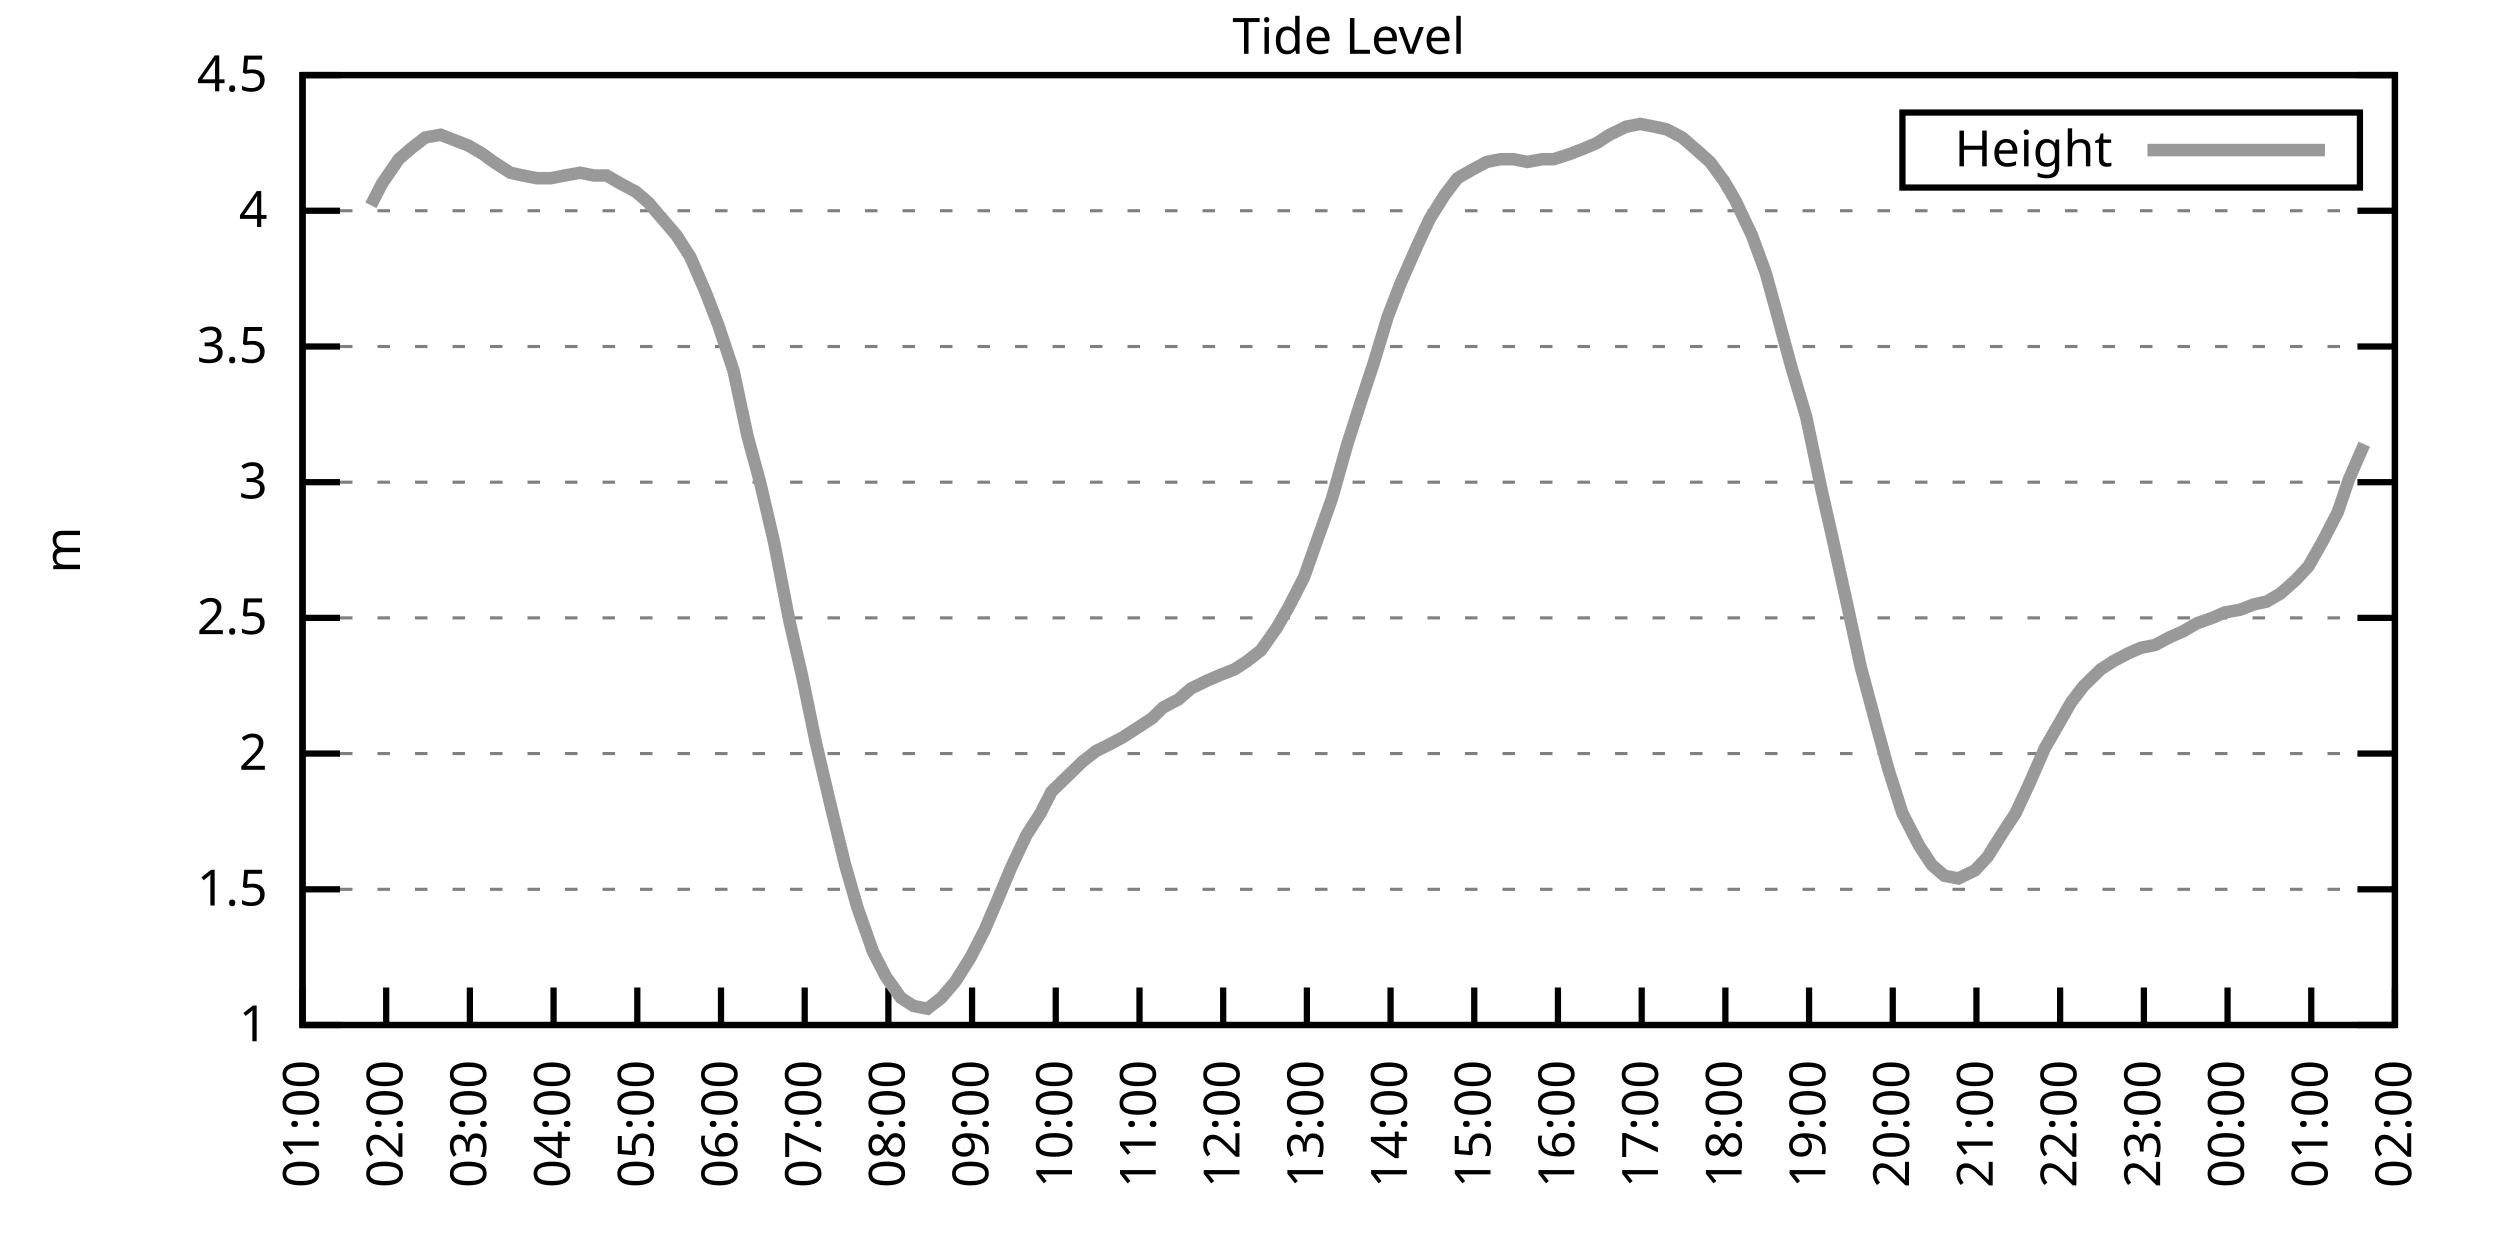
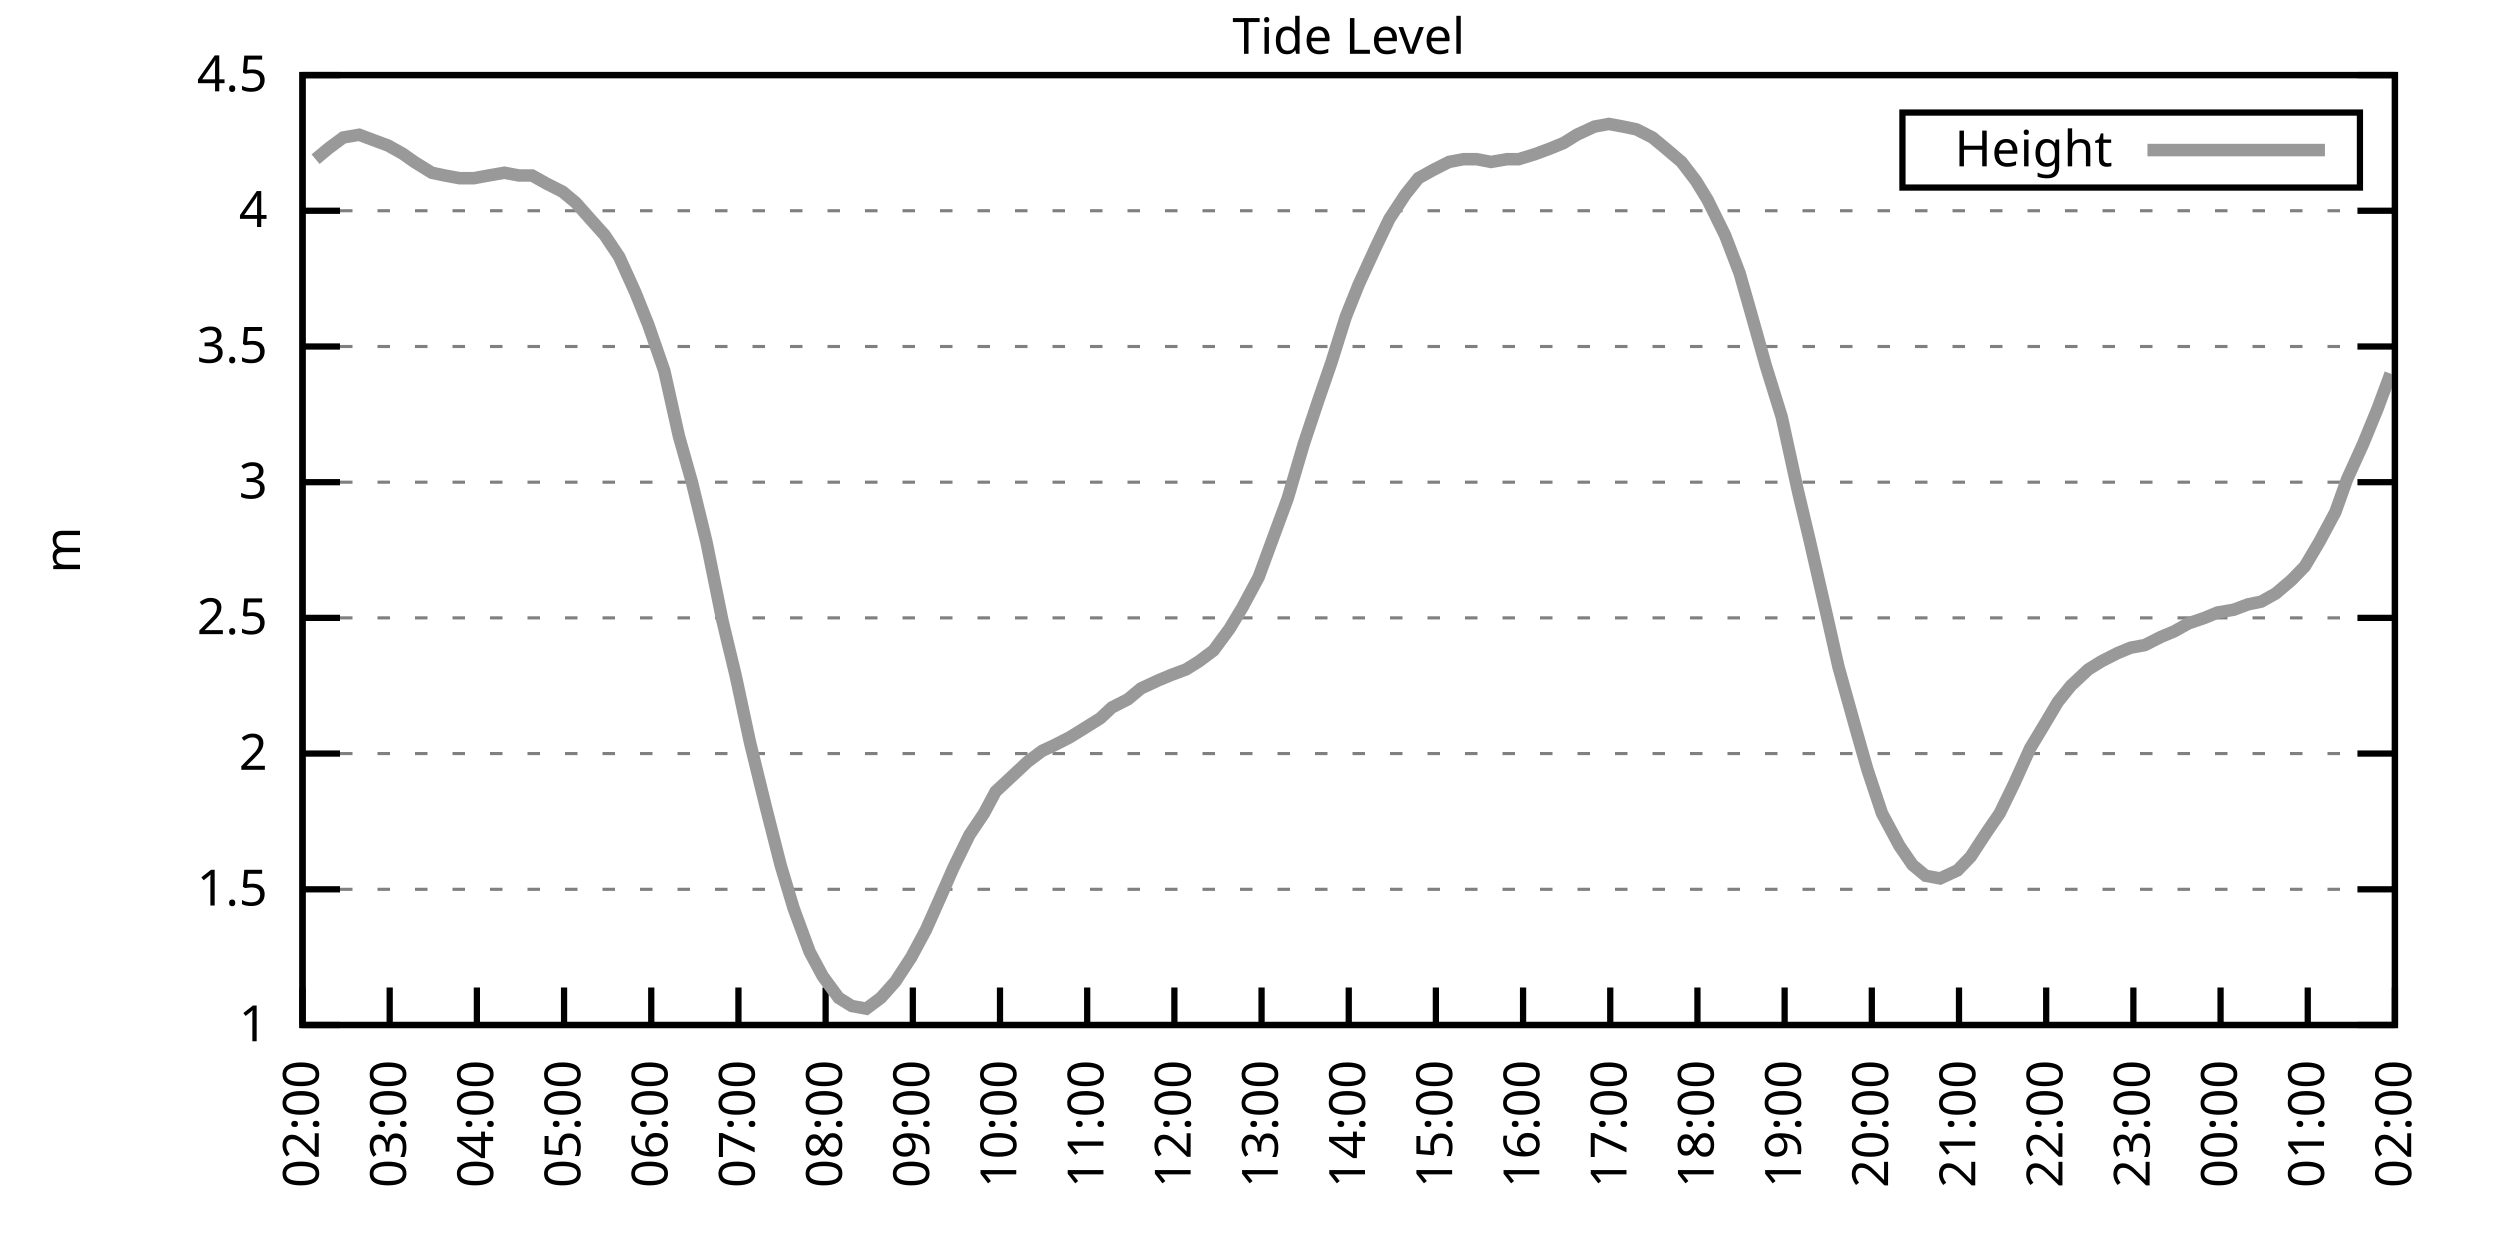
<svg xmlns="http://www.w3.org/2000/svg" xmlns:xlink="http://www.w3.org/1999/xlink" width="400" height="200" viewBox="0 0 400 200">
  <g id="gnuplot_canvas">
    <rect x="0" y="0" width="400" height="200" fill="none" />
    <defs>
      <circle id="gpDot" r="0.5" stroke-width="0.5" stroke="currentColor" />
      <path id="gpPt0" stroke-width="0.333" stroke="currentColor" d="M-1,0 h2 M0,-1 v2" />
      <path id="gpPt1" stroke-width="0.333" stroke="currentColor" d="M-1,-1 L1,1 M1,-1 L-1,1" />
      <path id="gpPt2" stroke-width="0.333" stroke="currentColor" d="M-1,0 L1,0 M0,-1 L0,1 M-1,-1 L1,1 M-1,1 L1,-1" />
      <rect id="gpPt3" stroke-width="0.333" stroke="currentColor" x="-1" y="-1" width="2" height="2" />
      <rect id="gpPt4" stroke-width="0.333" stroke="currentColor" fill="currentColor" x="-1" y="-1" width="2" height="2" />
      <circle id="gpPt5" stroke-width="0.333" stroke="currentColor" cx="0" cy="0" r="1" />
      <use xlink:href="#gpPt5" id="gpPt6" fill="currentColor" stroke="none" />
      <path id="gpPt7" stroke-width="0.333" stroke="currentColor" d="M0,-1.33 L-1.33,0.67 L1.33,0.67 z" />
      <use xlink:href="#gpPt7" id="gpPt8" fill="currentColor" stroke="none" />
      <use xlink:href="#gpPt7" id="gpPt9" stroke="currentColor" transform="rotate(180)" />
      <use xlink:href="#gpPt9" id="gpPt10" fill="currentColor" stroke="none" />
      <use xlink:href="#gpPt3" id="gpPt11" stroke="currentColor" transform="rotate(45)" />
      <use xlink:href="#gpPt11" id="gpPt12" fill="currentColor" stroke="none" />
      <path id="gpPt13" stroke-width="0.333" stroke="currentColor" d="M0,1.330 L1.265,0.411 L0.782,-1.067 L-0.782,-1.076 L-1.265,0.411 z" />
      <use xlink:href="#gpPt13" id="gpPt14" fill="currentColor" stroke="none" />
      <filter id="textbox" filterUnits="objectBoundingBox" x="0" y="0" height="1" width="1">
        <feFlood flood-color="white" flood-opacity="1" result="bgnd" />
        <feComposite in="SourceGraphic" in2="bgnd" operator="atop" />
      </filter>
      <filter id="greybox" filterUnits="objectBoundingBox" x="0" y="0" height="1" width="1">
        <feFlood flood-color="lightgrey" flood-opacity="1" result="grey" />
        <feComposite in="SourceGraphic" in2="grey" operator="atop" />
      </filter>
    </defs>
    <g fill="none" color="white" stroke="currentColor" stroke-width="1.00" stroke-linecap="butt" stroke-linejoin="miter">
</g>
    <g fill="none" color="black" stroke="currentColor" stroke-width="1.00" stroke-linecap="butt" stroke-linejoin="miter">
      <g stroke="none" shape-rendering="crispEdges">
        <polygon fill="rgb(255, 255, 255)" points="48.40,164.00 383.18,164.00 383.18,12.02 48.40,12.02 " />
      </g>
    </g>
    <g fill="none" color="black" stroke="currentColor" stroke-width="1.00" stroke-linecap="butt" stroke-linejoin="miter">
</g>
    <g fill="none" color="black" stroke="black" stroke-width="0.50" stroke-linecap="butt" stroke-linejoin="miter">
</g>
    <g fill="none" color="gray" stroke="currentColor" stroke-width="0.50" stroke-linecap="butt" stroke-linejoin="miter">
      <path stroke="gray" stroke-dasharray="2,4" class="gridline" d="M48.40,164.00 L383.19,164.00  " />
    </g>
    <g fill="none" color="gray" stroke="gray" stroke-width="1.00" stroke-linecap="butt" stroke-linejoin="miter">
</g>
    <g fill="none" color="black" stroke="currentColor" stroke-width="1.00" stroke-linecap="butt" stroke-linejoin="miter">
      <path stroke="black" d="M48.40,164.00 L54.40,164.00 M383.19,164.00 L377.19,164.00  " />
      <g transform="translate(42.80,166.60)" stroke="none" fill="black" font-family="Sans" font-size="8.00" text-anchor="end">
        <text>
          <tspan font-family="Sans"> 1</tspan>
        </text>
      </g>
    </g>
    <g fill="none" color="black" stroke="currentColor" stroke-width="1.00" stroke-linecap="butt" stroke-linejoin="miter">
</g>
    <g fill="none" color="black" stroke="black" stroke-width="0.50" stroke-linecap="butt" stroke-linejoin="miter">
</g>
    <g fill="none" color="gray" stroke="currentColor" stroke-width="0.50" stroke-linecap="butt" stroke-linejoin="miter">
      <path stroke="gray" stroke-dasharray="2,4" class="gridline" d="M48.40,142.29 L383.19,142.29  " />
    </g>
    <g fill="none" color="gray" stroke="gray" stroke-width="1.00" stroke-linecap="butt" stroke-linejoin="miter">
</g>
    <g fill="none" color="black" stroke="currentColor" stroke-width="1.00" stroke-linecap="butt" stroke-linejoin="miter">
      <path stroke="black" d="M48.40,142.29 L54.40,142.29 M383.19,142.29 L377.19,142.29  " />
      <g transform="translate(42.80,144.89)" stroke="none" fill="black" font-family="Sans" font-size="8.00" text-anchor="end">
        <text>
          <tspan font-family="Sans"> 1.5</tspan>
        </text>
      </g>
    </g>
    <g fill="none" color="black" stroke="currentColor" stroke-width="1.00" stroke-linecap="butt" stroke-linejoin="miter">
</g>
    <g fill="none" color="black" stroke="black" stroke-width="0.50" stroke-linecap="butt" stroke-linejoin="miter">
</g>
    <g fill="none" color="gray" stroke="currentColor" stroke-width="0.50" stroke-linecap="butt" stroke-linejoin="miter">
      <path stroke="gray" stroke-dasharray="2,4" class="gridline" d="M48.40,120.57 L383.19,120.57  " />
    </g>
    <g fill="none" color="gray" stroke="gray" stroke-width="1.00" stroke-linecap="butt" stroke-linejoin="miter">
</g>
    <g fill="none" color="black" stroke="currentColor" stroke-width="1.00" stroke-linecap="butt" stroke-linejoin="miter">
      <path stroke="black" d="M48.40,120.57 L54.40,120.57 M383.19,120.57 L377.19,120.57  " />
      <g transform="translate(42.80,123.17)" stroke="none" fill="black" font-family="Sans" font-size="8.00" text-anchor="end">
        <text>
          <tspan font-family="Sans"> 2</tspan>
        </text>
      </g>
    </g>
    <g fill="none" color="black" stroke="currentColor" stroke-width="1.00" stroke-linecap="butt" stroke-linejoin="miter">
</g>
    <g fill="none" color="black" stroke="black" stroke-width="0.50" stroke-linecap="butt" stroke-linejoin="miter">
</g>
    <g fill="none" color="gray" stroke="currentColor" stroke-width="0.50" stroke-linecap="butt" stroke-linejoin="miter">
      <path stroke="gray" stroke-dasharray="2,4" class="gridline" d="M48.40,98.86 L383.19,98.86  " />
    </g>
    <g fill="none" color="gray" stroke="gray" stroke-width="1.00" stroke-linecap="butt" stroke-linejoin="miter">
</g>
    <g fill="none" color="black" stroke="currentColor" stroke-width="1.00" stroke-linecap="butt" stroke-linejoin="miter">
      <path stroke="black" d="M48.40,98.86 L54.40,98.86 M383.19,98.86 L377.19,98.86  " />
      <g transform="translate(42.80,101.46)" stroke="none" fill="black" font-family="Sans" font-size="8.00" text-anchor="end">
        <text>
          <tspan font-family="Sans"> 2.5</tspan>
        </text>
      </g>
    </g>
    <g fill="none" color="black" stroke="currentColor" stroke-width="1.00" stroke-linecap="butt" stroke-linejoin="miter">
</g>
    <g fill="none" color="black" stroke="black" stroke-width="0.50" stroke-linecap="butt" stroke-linejoin="miter">
</g>
    <g fill="none" color="gray" stroke="currentColor" stroke-width="0.50" stroke-linecap="butt" stroke-linejoin="miter">
      <path stroke="gray" stroke-dasharray="2,4" class="gridline" d="M48.40,77.15 L383.19,77.15  " />
    </g>
    <g fill="none" color="gray" stroke="gray" stroke-width="1.00" stroke-linecap="butt" stroke-linejoin="miter">
</g>
    <g fill="none" color="black" stroke="currentColor" stroke-width="1.00" stroke-linecap="butt" stroke-linejoin="miter">
      <path stroke="black" d="M48.40,77.15 L54.40,77.15 M383.19,77.15 L377.19,77.15  " />
      <g transform="translate(42.80,79.75)" stroke="none" fill="black" font-family="Sans" font-size="8.00" text-anchor="end">
        <text>
          <tspan font-family="Sans"> 3</tspan>
        </text>
      </g>
    </g>
    <g fill="none" color="black" stroke="currentColor" stroke-width="1.00" stroke-linecap="butt" stroke-linejoin="miter">
</g>
    <g fill="none" color="black" stroke="black" stroke-width="0.50" stroke-linecap="butt" stroke-linejoin="miter">
</g>
    <g fill="none" color="gray" stroke="currentColor" stroke-width="0.50" stroke-linecap="butt" stroke-linejoin="miter">
      <path stroke="gray" stroke-dasharray="2,4" class="gridline" d="M48.40,55.44 L383.19,55.44  " />
    </g>
    <g fill="none" color="gray" stroke="gray" stroke-width="1.00" stroke-linecap="butt" stroke-linejoin="miter">
</g>
    <g fill="none" color="black" stroke="currentColor" stroke-width="1.00" stroke-linecap="butt" stroke-linejoin="miter">
      <path stroke="black" d="M48.40,55.44 L54.40,55.44 M383.19,55.44 L377.19,55.44  " />
      <g transform="translate(42.80,58.04)" stroke="none" fill="black" font-family="Sans" font-size="8.00" text-anchor="end">
        <text>
          <tspan font-family="Sans"> 3.5</tspan>
        </text>
      </g>
    </g>
    <g fill="none" color="black" stroke="currentColor" stroke-width="1.00" stroke-linecap="butt" stroke-linejoin="miter">
</g>
    <g fill="none" color="black" stroke="black" stroke-width="0.50" stroke-linecap="butt" stroke-linejoin="miter">
</g>
    <g fill="none" color="gray" stroke="currentColor" stroke-width="0.50" stroke-linecap="butt" stroke-linejoin="miter">
      <path stroke="gray" stroke-dasharray="2,4" class="gridline" d="M48.40,33.72 L383.19,33.72  " />
    </g>
    <g fill="none" color="gray" stroke="gray" stroke-width="1.00" stroke-linecap="butt" stroke-linejoin="miter">
</g>
    <g fill="none" color="black" stroke="currentColor" stroke-width="1.00" stroke-linecap="butt" stroke-linejoin="miter">
      <path stroke="black" d="M48.40,33.72 L54.40,33.72 M383.19,33.72 L377.19,33.72  " />
      <g transform="translate(42.80,36.32)" stroke="none" fill="black" font-family="Sans" font-size="8.00" text-anchor="end">
        <text>
          <tspan font-family="Sans"> 4</tspan>
        </text>
      </g>
    </g>
    <g fill="none" color="black" stroke="currentColor" stroke-width="1.00" stroke-linecap="butt" stroke-linejoin="miter">
</g>
    <g fill="none" color="black" stroke="black" stroke-width="0.50" stroke-linecap="butt" stroke-linejoin="miter">
</g>
    <g fill="none" color="gray" stroke="currentColor" stroke-width="0.50" stroke-linecap="butt" stroke-linejoin="miter">
      <path stroke="gray" stroke-dasharray="2,4" class="gridline" d="M48.40,12.01 L383.19,12.01  " />
    </g>
    <g fill="none" color="gray" stroke="gray" stroke-width="1.00" stroke-linecap="butt" stroke-linejoin="miter">
</g>
    <g fill="none" color="black" stroke="currentColor" stroke-width="1.00" stroke-linecap="butt" stroke-linejoin="miter">
      <path stroke="black" d="M48.40,12.01 L54.40,12.01 M383.19,12.01 L377.19,12.01  " />
      <g transform="translate(42.80,14.61)" stroke="none" fill="black" font-family="Sans" font-size="8.00" text-anchor="end">
        <text>
          <tspan font-family="Sans"> 4.5</tspan>
        </text>
      </g>
    </g>
    <g fill="none" color="black" stroke="currentColor" stroke-width="1.00" stroke-linecap="butt" stroke-linejoin="miter">
      <path stroke="black" d="M48.40,164.00 L48.40,158.00  " />
      <g transform="translate(51.00,169.60) rotate(270.00)" stroke="none" fill="black" font-family="Sans" font-size="8.00" text-anchor="end">
        <text>
-           <tspan font-family="Sans">01:00</tspan>
-         </text>
-       </g>
-     </g>
-     <g fill="none" color="black" stroke="currentColor" stroke-width="1.00" stroke-linecap="butt" stroke-linejoin="miter">
-       <path stroke="black" d="M61.79,164.00 L61.79,158.00  " />
-       <g transform="translate(64.39,169.60) rotate(270.00)" stroke="none" fill="black" font-family="Sans" font-size="8.00" text-anchor="end">
-         <text>
          <tspan font-family="Sans">02:00</tspan>
        </text>
      </g>
    </g>
    <g fill="none" color="black" stroke="currentColor" stroke-width="1.00" stroke-linecap="butt" stroke-linejoin="miter">
-       <path stroke="black" d="M75.18,164.00 L75.18,158.00  " />
-       <g transform="translate(77.78,169.60) rotate(270.00)" stroke="none" fill="black" font-family="Sans" font-size="8.00" text-anchor="end">
+       <path stroke="black" d="M62.35,164.00 L62.35,158.00  " />
+       <g transform="translate(64.95,169.60) rotate(270.00)" stroke="none" fill="black" font-family="Sans" font-size="8.00" text-anchor="end">
        <text>
          <tspan font-family="Sans">03:00</tspan>
        </text>
      </g>
    </g>
    <g fill="none" color="black" stroke="currentColor" stroke-width="1.00" stroke-linecap="butt" stroke-linejoin="miter">
-       <path stroke="black" d="M88.57,164.00 L88.57,158.00  " />
-       <g transform="translate(91.17,169.60) rotate(270.00)" stroke="none" fill="black" font-family="Sans" font-size="8.00" text-anchor="end">
+       <path stroke="black" d="M76.30,164.00 L76.30,158.00  " />
+       <g transform="translate(78.90,169.60) rotate(270.00)" stroke="none" fill="black" font-family="Sans" font-size="8.00" text-anchor="end">
        <text>
          <tspan font-family="Sans">04:00</tspan>
        </text>
      </g>
    </g>
    <g fill="none" color="black" stroke="currentColor" stroke-width="1.00" stroke-linecap="butt" stroke-linejoin="miter">
-       <path stroke="black" d="M101.97,164.00 L101.97,158.00  " />
-       <g transform="translate(104.57,169.60) rotate(270.00)" stroke="none" fill="black" font-family="Sans" font-size="8.00" text-anchor="end">
+       <path stroke="black" d="M90.25,164.00 L90.25,158.00  " />
+       <g transform="translate(92.85,169.60) rotate(270.00)" stroke="none" fill="black" font-family="Sans" font-size="8.00" text-anchor="end">
        <text>
          <tspan font-family="Sans">05:00</tspan>
        </text>
      </g>
    </g>
    <g fill="none" color="black" stroke="currentColor" stroke-width="1.00" stroke-linecap="butt" stroke-linejoin="miter">
-       <path stroke="black" d="M115.36,164.00 L115.36,158.00  " />
-       <g transform="translate(117.96,169.60) rotate(270.00)" stroke="none" fill="black" font-family="Sans" font-size="8.00" text-anchor="end">
+       <path stroke="black" d="M104.20,164.00 L104.20,158.00  " />
+       <g transform="translate(106.80,169.60) rotate(270.00)" stroke="none" fill="black" font-family="Sans" font-size="8.00" text-anchor="end">
        <text>
          <tspan font-family="Sans">06:00</tspan>
        </text>
      </g>
    </g>
    <g fill="none" color="black" stroke="currentColor" stroke-width="1.00" stroke-linecap="butt" stroke-linejoin="miter">
-       <path stroke="black" d="M128.75,164.00 L128.75,158.00  " />
-       <g transform="translate(131.35,169.60) rotate(270.00)" stroke="none" fill="black" font-family="Sans" font-size="8.00" text-anchor="end">
+       <path stroke="black" d="M118.15,164.00 L118.15,158.00  " />
+       <g transform="translate(120.75,169.60) rotate(270.00)" stroke="none" fill="black" font-family="Sans" font-size="8.00" text-anchor="end">
        <text>
          <tspan font-family="Sans">07:00</tspan>
        </text>
      </g>
    </g>
    <g fill="none" color="black" stroke="currentColor" stroke-width="1.00" stroke-linecap="butt" stroke-linejoin="miter">
-       <path stroke="black" d="M142.14,164.00 L142.14,158.00  " />
-       <g transform="translate(144.74,169.60) rotate(270.00)" stroke="none" fill="black" font-family="Sans" font-size="8.00" text-anchor="end">
+       <path stroke="black" d="M132.10,164.00 L132.10,158.00  " />
+       <g transform="translate(134.70,169.60) rotate(270.00)" stroke="none" fill="black" font-family="Sans" font-size="8.00" text-anchor="end">
        <text>
          <tspan font-family="Sans">08:00</tspan>
        </text>
      </g>
    </g>
    <g fill="none" color="black" stroke="currentColor" stroke-width="1.00" stroke-linecap="butt" stroke-linejoin="miter">
-       <path stroke="black" d="M155.53,164.00 L155.53,158.00  " />
-       <g transform="translate(158.13,169.60) rotate(270.00)" stroke="none" fill="black" font-family="Sans" font-size="8.00" text-anchor="end">
+       <path stroke="black" d="M146.05,164.00 L146.05,158.00  " />
+       <g transform="translate(148.65,169.60) rotate(270.00)" stroke="none" fill="black" font-family="Sans" font-size="8.00" text-anchor="end">
        <text>
          <tspan font-family="Sans">09:00</tspan>
        </text>
      </g>
    </g>
    <g fill="none" color="black" stroke="currentColor" stroke-width="1.00" stroke-linecap="butt" stroke-linejoin="miter">
-       <path stroke="black" d="M168.92,164.00 L168.92,158.00  " />
-       <g transform="translate(171.52,169.60) rotate(270.00)" stroke="none" fill="black" font-family="Sans" font-size="8.00" text-anchor="end">
+       <path stroke="black" d="M160.00,164.00 L160.00,158.00  " />
+       <g transform="translate(162.60,169.60) rotate(270.00)" stroke="none" fill="black" font-family="Sans" font-size="8.00" text-anchor="end">
        <text>
          <tspan font-family="Sans">10:00</tspan>
        </text>
      </g>
    </g>
    <g fill="none" color="black" stroke="currentColor" stroke-width="1.00" stroke-linecap="butt" stroke-linejoin="miter">
-       <path stroke="black" d="M182.32,164.00 L182.32,158.00  " />
-       <g transform="translate(184.92,169.60) rotate(270.00)" stroke="none" fill="black" font-family="Sans" font-size="8.00" text-anchor="end">
+       <path stroke="black" d="M173.95,164.00 L173.95,158.00  " />
+       <g transform="translate(176.55,169.60) rotate(270.00)" stroke="none" fill="black" font-family="Sans" font-size="8.00" text-anchor="end">
        <text>
          <tspan font-family="Sans">11:00</tspan>
        </text>
      </g>
    </g>
    <g fill="none" color="black" stroke="currentColor" stroke-width="1.00" stroke-linecap="butt" stroke-linejoin="miter">
-       <path stroke="black" d="M195.71,164.00 L195.71,158.00  " />
-       <g transform="translate(198.31,169.60) rotate(270.00)" stroke="none" fill="black" font-family="Sans" font-size="8.00" text-anchor="end">
+       <path stroke="black" d="M187.90,164.00 L187.90,158.00  " />
+       <g transform="translate(190.50,169.60) rotate(270.00)" stroke="none" fill="black" font-family="Sans" font-size="8.00" text-anchor="end">
        <text>
          <tspan font-family="Sans">12:00</tspan>
        </text>
      </g>
    </g>
    <g fill="none" color="black" stroke="currentColor" stroke-width="1.00" stroke-linecap="butt" stroke-linejoin="miter">
-       <path stroke="black" d="M209.10,164.00 L209.10,158.00  " />
-       <g transform="translate(211.70,169.60) rotate(270.00)" stroke="none" fill="black" font-family="Sans" font-size="8.00" text-anchor="end">
+       <path stroke="black" d="M201.85,164.00 L201.85,158.00  " />
+       <g transform="translate(204.45,169.60) rotate(270.00)" stroke="none" fill="black" font-family="Sans" font-size="8.00" text-anchor="end">
        <text>
          <tspan font-family="Sans">13:00</tspan>
        </text>
      </g>
    </g>
    <g fill="none" color="black" stroke="currentColor" stroke-width="1.00" stroke-linecap="butt" stroke-linejoin="miter">
-       <path stroke="black" d="M222.49,164.00 L222.49,158.00  " />
-       <g transform="translate(225.09,169.60) rotate(270.00)" stroke="none" fill="black" font-family="Sans" font-size="8.00" text-anchor="end">
+       <path stroke="black" d="M215.80,164.00 L215.80,158.00  " />
+       <g transform="translate(218.40,169.60) rotate(270.00)" stroke="none" fill="black" font-family="Sans" font-size="8.00" text-anchor="end">
        <text>
          <tspan font-family="Sans">14:00</tspan>
        </text>
      </g>
    </g>
    <g fill="none" color="black" stroke="currentColor" stroke-width="1.00" stroke-linecap="butt" stroke-linejoin="miter">
-       <path stroke="black" d="M235.88,164.00 L235.88,158.00  " />
-       <g transform="translate(238.48,169.60) rotate(270.00)" stroke="none" fill="black" font-family="Sans" font-size="8.00" text-anchor="end">
+       <path stroke="black" d="M229.74,164.00 L229.74,158.00  " />
+       <g transform="translate(232.34,169.60) rotate(270.00)" stroke="none" fill="black" font-family="Sans" font-size="8.00" text-anchor="end">
        <text>
          <tspan font-family="Sans">15:00</tspan>
        </text>
      </g>
    </g>
    <g fill="none" color="black" stroke="currentColor" stroke-width="1.00" stroke-linecap="butt" stroke-linejoin="miter">
-       <path stroke="black" d="M249.27,164.00 L249.27,158.00  " />
-       <g transform="translate(251.87,169.60) rotate(270.00)" stroke="none" fill="black" font-family="Sans" font-size="8.00" text-anchor="end">
+       <path stroke="black" d="M243.69,164.00 L243.69,158.00  " />
+       <g transform="translate(246.29,169.60) rotate(270.00)" stroke="none" fill="black" font-family="Sans" font-size="8.00" text-anchor="end">
        <text>
          <tspan font-family="Sans">16:00</tspan>
        </text>
      </g>
    </g>
    <g fill="none" color="black" stroke="currentColor" stroke-width="1.00" stroke-linecap="butt" stroke-linejoin="miter">
-       <path stroke="black" d="M262.67,164.00 L262.67,158.00  " />
-       <g transform="translate(265.27,169.60) rotate(270.00)" stroke="none" fill="black" font-family="Sans" font-size="8.00" text-anchor="end">
+       <path stroke="black" d="M257.64,164.00 L257.64,158.00  " />
+       <g transform="translate(260.24,169.60) rotate(270.00)" stroke="none" fill="black" font-family="Sans" font-size="8.00" text-anchor="end">
        <text>
          <tspan font-family="Sans">17:00</tspan>
        </text>
      </g>
    </g>
    <g fill="none" color="black" stroke="currentColor" stroke-width="1.00" stroke-linecap="butt" stroke-linejoin="miter">
-       <path stroke="black" d="M276.06,164.00 L276.06,158.00  " />
-       <g transform="translate(278.66,169.60) rotate(270.00)" stroke="none" fill="black" font-family="Sans" font-size="8.00" text-anchor="end">
+       <path stroke="black" d="M271.59,164.00 L271.59,158.00  " />
+       <g transform="translate(274.19,169.60) rotate(270.00)" stroke="none" fill="black" font-family="Sans" font-size="8.00" text-anchor="end">
        <text>
          <tspan font-family="Sans">18:00</tspan>
        </text>
      </g>
    </g>
    <g fill="none" color="black" stroke="currentColor" stroke-width="1.00" stroke-linecap="butt" stroke-linejoin="miter">
-       <path stroke="black" d="M289.45,164.00 L289.45,158.00  " />
-       <g transform="translate(292.05,169.60) rotate(270.00)" stroke="none" fill="black" font-family="Sans" font-size="8.00" text-anchor="end">
+       <path stroke="black" d="M285.54,164.00 L285.54,158.00  " />
+       <g transform="translate(288.14,169.60) rotate(270.00)" stroke="none" fill="black" font-family="Sans" font-size="8.00" text-anchor="end">
        <text>
          <tspan font-family="Sans">19:00</tspan>
        </text>
      </g>
    </g>
    <g fill="none" color="black" stroke="currentColor" stroke-width="1.00" stroke-linecap="butt" stroke-linejoin="miter">
-       <path stroke="black" d="M302.84,164.00 L302.84,158.00  " />
-       <g transform="translate(305.44,169.60) rotate(270.00)" stroke="none" fill="black" font-family="Sans" font-size="8.00" text-anchor="end">
+       <path stroke="black" d="M299.49,164.00 L299.49,158.00  " />
+       <g transform="translate(302.09,169.60) rotate(270.00)" stroke="none" fill="black" font-family="Sans" font-size="8.00" text-anchor="end">
        <text>
          <tspan font-family="Sans">20:00</tspan>
        </text>
      </g>
    </g>
    <g fill="none" color="black" stroke="currentColor" stroke-width="1.00" stroke-linecap="butt" stroke-linejoin="miter">
-       <path stroke="black" d="M316.23,164.00 L316.23,158.00  " />
-       <g transform="translate(318.83,169.60) rotate(270.00)" stroke="none" fill="black" font-family="Sans" font-size="8.00" text-anchor="end">
+       <path stroke="black" d="M313.44,164.00 L313.44,158.00  " />
+       <g transform="translate(316.04,169.60) rotate(270.00)" stroke="none" fill="black" font-family="Sans" font-size="8.00" text-anchor="end">
        <text>
          <tspan font-family="Sans">21:00</tspan>
        </text>
      </g>
    </g>
    <g fill="none" color="black" stroke="currentColor" stroke-width="1.00" stroke-linecap="butt" stroke-linejoin="miter">
-       <path stroke="black" d="M329.62,164.00 L329.62,158.00  " />
-       <g transform="translate(332.22,169.60) rotate(270.00)" stroke="none" fill="black" font-family="Sans" font-size="8.00" text-anchor="end">
+       <path stroke="black" d="M327.39,164.00 L327.39,158.00  " />
+       <g transform="translate(329.99,169.60) rotate(270.00)" stroke="none" fill="black" font-family="Sans" font-size="8.00" text-anchor="end">
        <text>
          <tspan font-family="Sans">22:00</tspan>
        </text>
      </g>
    </g>
    <g fill="none" color="black" stroke="currentColor" stroke-width="1.00" stroke-linecap="butt" stroke-linejoin="miter">
-       <path stroke="black" d="M343.02,164.00 L343.02,158.00  " />
-       <g transform="translate(345.62,169.60) rotate(270.00)" stroke="none" fill="black" font-family="Sans" font-size="8.00" text-anchor="end">
+       <path stroke="black" d="M341.34,164.00 L341.34,158.00  " />
+       <g transform="translate(343.94,169.60) rotate(270.00)" stroke="none" fill="black" font-family="Sans" font-size="8.00" text-anchor="end">
        <text>
          <tspan font-family="Sans">23:00</tspan>
        </text>
      </g>
    </g>
    <g fill="none" color="black" stroke="currentColor" stroke-width="1.00" stroke-linecap="butt" stroke-linejoin="miter">
-       <path stroke="black" d="M356.41,164.00 L356.41,158.00  " />
-       <g transform="translate(359.01,169.60) rotate(270.00)" stroke="none" fill="black" font-family="Sans" font-size="8.00" text-anchor="end">
+       <path stroke="black" d="M355.29,164.00 L355.29,158.00  " />
+       <g transform="translate(357.89,169.60) rotate(270.00)" stroke="none" fill="black" font-family="Sans" font-size="8.00" text-anchor="end">
        <text>
          <tspan font-family="Sans">00:00</tspan>
        </text>
      </g>
    </g>
    <g fill="none" color="black" stroke="currentColor" stroke-width="1.00" stroke-linecap="butt" stroke-linejoin="miter">
-       <path stroke="black" d="M369.80,164.00 L369.80,158.00  " />
-       <g transform="translate(372.40,169.60) rotate(270.00)" stroke="none" fill="black" font-family="Sans" font-size="8.00" text-anchor="end">
+       <path stroke="black" d="M369.24,164.00 L369.24,158.00  " />
+       <g transform="translate(371.84,169.60) rotate(270.00)" stroke="none" fill="black" font-family="Sans" font-size="8.00" text-anchor="end">
        <text>
          <tspan font-family="Sans">01:00</tspan>
        </text>
      </g>
    </g>
    <g fill="none" color="black" stroke="currentColor" stroke-width="1.00" stroke-linecap="butt" stroke-linejoin="miter">
      <path stroke="black" d="M383.19,164.00 L383.19,158.00  " />
      <g transform="translate(385.79,169.60) rotate(270.00)" stroke="none" fill="black" font-family="Sans" font-size="8.00" text-anchor="end">
        <text>
          <tspan font-family="Sans">02:00</tspan>
        </text>
      </g>
    </g>
    <g fill="none" color="black" stroke="currentColor" stroke-width="1.00" stroke-linecap="butt" stroke-linejoin="miter">
</g>
    <g fill="none" color="black" stroke="currentColor" stroke-width="1.00" stroke-linecap="butt" stroke-linejoin="miter">
      <path stroke="black" d="M48.40,12.01 L48.40,164.00 L383.19,164.00 L383.19,12.01 L48.40,12.01 Z  " />
    </g>
    <g fill="none" color="black" stroke="currentColor" stroke-width="1.00" stroke-linecap="butt" stroke-linejoin="miter">
</g>
    <g fill="none" color="black" stroke="currentColor" stroke-width="1.00" stroke-linecap="butt" stroke-linejoin="miter">
      <path stroke="black" d="M304.39,30.01 L304.39,18.01 L377.59,18.01 L377.59,30.01 L304.39,30.01 Z  " />
    </g>
    <g id="Tide_level_plot_1">
      <g fill="none" color="white" stroke="black" stroke-width="2.00" stroke-linecap="butt" stroke-linejoin="miter">
</g>
      <g fill="none" color="black" stroke="currentColor" stroke-width="2.00" stroke-linecap="butt" stroke-linejoin="miter">
        <g transform="translate(337.99,26.61)" stroke="none" fill="black" font-family="Sans" font-size="8.00" text-anchor="end">
          <text>
            <tspan font-family="Sans">Height</tspan>
          </text>
        </g>
      </g>
      <g fill="none" color="black" stroke="currentColor" stroke-width="2.00" stroke-linecap="butt" stroke-linejoin="miter">
-         <path stroke="rgb(153, 153, 153)" d="M343.59,24.01 L371.99,24.01 M59.34,32.85 L61.12,29.38 L63.80,25.47 L65.81,23.73 L68.04,22.00 L70.50,21.56   L72.73,22.43 L74.96,23.30 L77.19,24.60 L78.98,25.91 L81.66,27.64 L83.66,28.08 L85.90,28.51 L88.13,28.51   L90.36,28.08 L92.82,27.64 L95.05,28.08 L97.06,28.08 L99.29,29.38 L101.74,30.68 L103.75,32.42 L105.98,35.03   L108.22,37.63 L110.45,41.11 L112.90,46.75 L114.91,51.96 L117.37,59.34 L119.60,69.77 L121.61,77.15 L123.84,86.70   L126.29,99.30 L128.30,107.98 L130.54,118.84 L132.99,129.26 L135.22,138.38 L137.23,145.33 L139.69,152.28 L141.69,156.18   L144.15,159.66 L146.16,160.96 L148.39,161.39 L150.62,159.66 L152.85,157.05 L155.31,153.14 L157.54,148.80 L159.77,143.59   L161.78,138.81 L164.24,133.60 L166.47,130.13 L168.25,126.65 L170.93,124.05 L173.17,121.88 L175.40,120.14 L177.18,119.27   L179.64,117.97 L181.65,116.67 L184.32,114.93 L186.11,113.19 L188.57,111.89 L190.57,110.15 L193.25,108.85 L195.26,107.98   L197.49,107.11 L199.50,105.81 L201.73,104.07 L204.19,100.60 L206.20,97.12 L208.65,92.35 L211.11,85.40 L213.12,79.75   L215.57,71.07 L217.80,64.12 L219.81,58.04 L222.04,50.66 L224.05,45.45 L226.73,39.37 L228.74,35.03 L231.20,31.12   L233.20,28.51 L235.44,27.21 L237.89,25.91 L240.12,25.47 L242.13,25.47 L244.36,25.91 L246.82,25.47 L248.60,25.47   L251.28,24.60 L253.51,23.73 L255.52,22.87 L257.53,21.56 L260.21,20.26 L262.44,19.83 L264.67,20.26 L266.68,20.70   L269.14,22.00 L271.15,23.73 L273.60,25.91 L275.83,28.95 L277.62,31.99 L280.30,37.63 L282.53,43.71 L284.32,50.22   L286.55,58.48 L289.00,66.73 L291.46,78.45 L293.24,86.27 L295.92,98.43 L297.71,106.68 L300.39,116.67 L302.17,123.18   L304.40,130.13 L307.08,135.34 L309.09,138.38 L311.10,140.12 L313.33,140.55 L316.01,139.25 L318.02,137.08 L320.47,133.17   L322.48,130.13 L324.71,125.35 L327.17,119.71 L329.18,116.23 L331.41,112.32 L333.42,109.72 L336.10,107.11 L338.10,105.81   L340.56,104.51 L342.57,103.64 L344.80,103.20 L347.26,101.90 L349.26,101.03 L351.50,99.73 L353.95,98.86 L355.96,97.99   L358.42,97.56 L360.65,96.69 L362.66,96.26 L364.89,94.95 L367.34,92.78 L369.35,90.61 L371.58,86.70 L374.04,81.93   L375.82,76.71 L378.28,71.07  " />
+         <path stroke="rgb(153, 153, 153)" d="M343.59,24.01 L371.99,24.01 M50.49,25.47 L52.58,23.73 L54.91,22.00 L57.47,21.56 L59.79,22.43 L62.12,23.30   L64.44,24.60 L66.30,25.91 L69.09,27.64 L71.18,28.08 L73.51,28.51 L75.83,28.51 L78.16,28.08 L80.72,27.64   L83.04,28.08 L85.13,28.08 L87.46,29.38 L90.02,30.68 L92.11,32.42 L94.43,35.03 L96.76,37.63 L99.08,41.11   L101.64,46.75 L103.73,51.96 L106.29,59.34 L108.62,69.77 L110.71,77.15 L113.03,86.70 L115.59,99.30 L117.68,107.98   L120.01,118.84 L122.57,129.26 L124.89,138.38 L126.98,145.33 L129.54,152.28 L131.63,156.18 L134.19,159.66 L136.28,160.96   L138.61,161.39 L140.93,159.66 L143.26,157.05 L145.81,153.14 L148.14,148.80 L150.46,143.59 L152.56,138.81 L155.11,133.60   L157.44,130.13 L159.30,126.65 L162.09,124.05 L164.41,121.88 L166.74,120.14 L168.60,119.27 L171.16,117.97 L173.25,116.67   L176.04,114.93 L177.90,113.19 L180.46,111.89 L182.55,110.15 L185.34,108.85 L187.43,107.98 L189.76,107.11 L191.85,105.81   L194.17,104.07 L196.73,100.60 L198.82,97.12 L201.38,92.35 L203.94,85.40 L206.03,79.75 L208.59,71.07 L210.91,64.12   L213.01,58.04 L215.33,50.66 L217.42,45.45 L220.21,39.37 L222.30,35.03 L224.86,31.12 L226.95,28.51 L229.28,27.21   L231.84,25.91 L234.16,25.47 L236.25,25.47 L238.58,25.91 L241.14,25.47 L243.00,25.47 L245.79,24.60 L248.11,23.73   L250.20,22.87 L252.30,21.56 L255.09,20.26 L257.41,19.83 L259.74,20.26 L261.83,20.70 L264.39,22.00 L266.48,23.73   L269.04,25.91 L271.36,28.95 L273.22,31.99 L276.01,37.63 L278.34,43.71 L280.20,50.22 L282.52,58.48 L285.08,66.73   L287.64,78.45 L289.50,86.27 L292.29,98.43 L294.15,106.68 L296.94,116.67 L298.80,123.18 L301.12,130.13 L303.91,135.34   L306.00,138.38 L308.09,140.12 L310.42,140.55 L313.21,139.25 L315.30,137.08 L317.86,133.17 L319.95,130.13 L322.28,125.35   L324.83,119.71 L326.93,116.23 L329.25,112.32 L331.34,109.72 L334.13,107.11 L336.23,105.81 L338.78,104.51 L340.88,103.64   L343.20,103.20 L345.76,101.90 L347.85,101.03 L350.18,99.73 L352.73,98.86 L354.83,97.99 L357.38,97.56 L359.71,96.69   L361.80,96.26 L364.13,94.95 L366.68,92.78 L368.78,90.61 L371.10,86.70 L373.66,81.93 L375.52,76.71 L378.08,71.07   L380.40,65.42 L382.49,59.78  " />
      </g>
    </g>
    <g fill="none" color="black" stroke="currentColor" stroke-width="2.00" stroke-linecap="butt" stroke-linejoin="miter">
</g>
    <g fill="none" color="black" stroke="black" stroke-width="1.00" stroke-linecap="butt" stroke-linejoin="miter">
</g>
    <g fill="none" color="black" stroke="currentColor" stroke-width="1.00" stroke-linecap="butt" stroke-linejoin="miter">
      <path stroke="black" d="M48.40,12.01 L48.40,164.00 L383.19,164.00 L383.19,12.01 L48.40,12.01 Z  " />
      <g transform="translate(12.80,88.01) rotate(270.00)" stroke="none" fill="black" font-family="Sans" font-size="8.00" text-anchor="middle">
        <text>
          <tspan font-family="Sans">m</tspan>
        </text>
      </g>
    </g>
    <g fill="none" color="black" stroke="currentColor" stroke-width="1.00" stroke-linecap="butt" stroke-linejoin="miter">
</g>
    <g fill="none" color="black" stroke="currentColor" stroke-width="1.00" stroke-linecap="butt" stroke-linejoin="miter">
      <g transform="translate(215.79,8.61)" stroke="none" fill="black" font-family="Sans" font-size="8.00" text-anchor="middle">
        <text>
          <tspan font-family="Sans">Tide Level</tspan>
        </text>
      </g>
    </g>
    <g fill="none" color="black" stroke="currentColor" stroke-width="1.00" stroke-linecap="butt" stroke-linejoin="miter">
</g>
  </g>
</svg>
